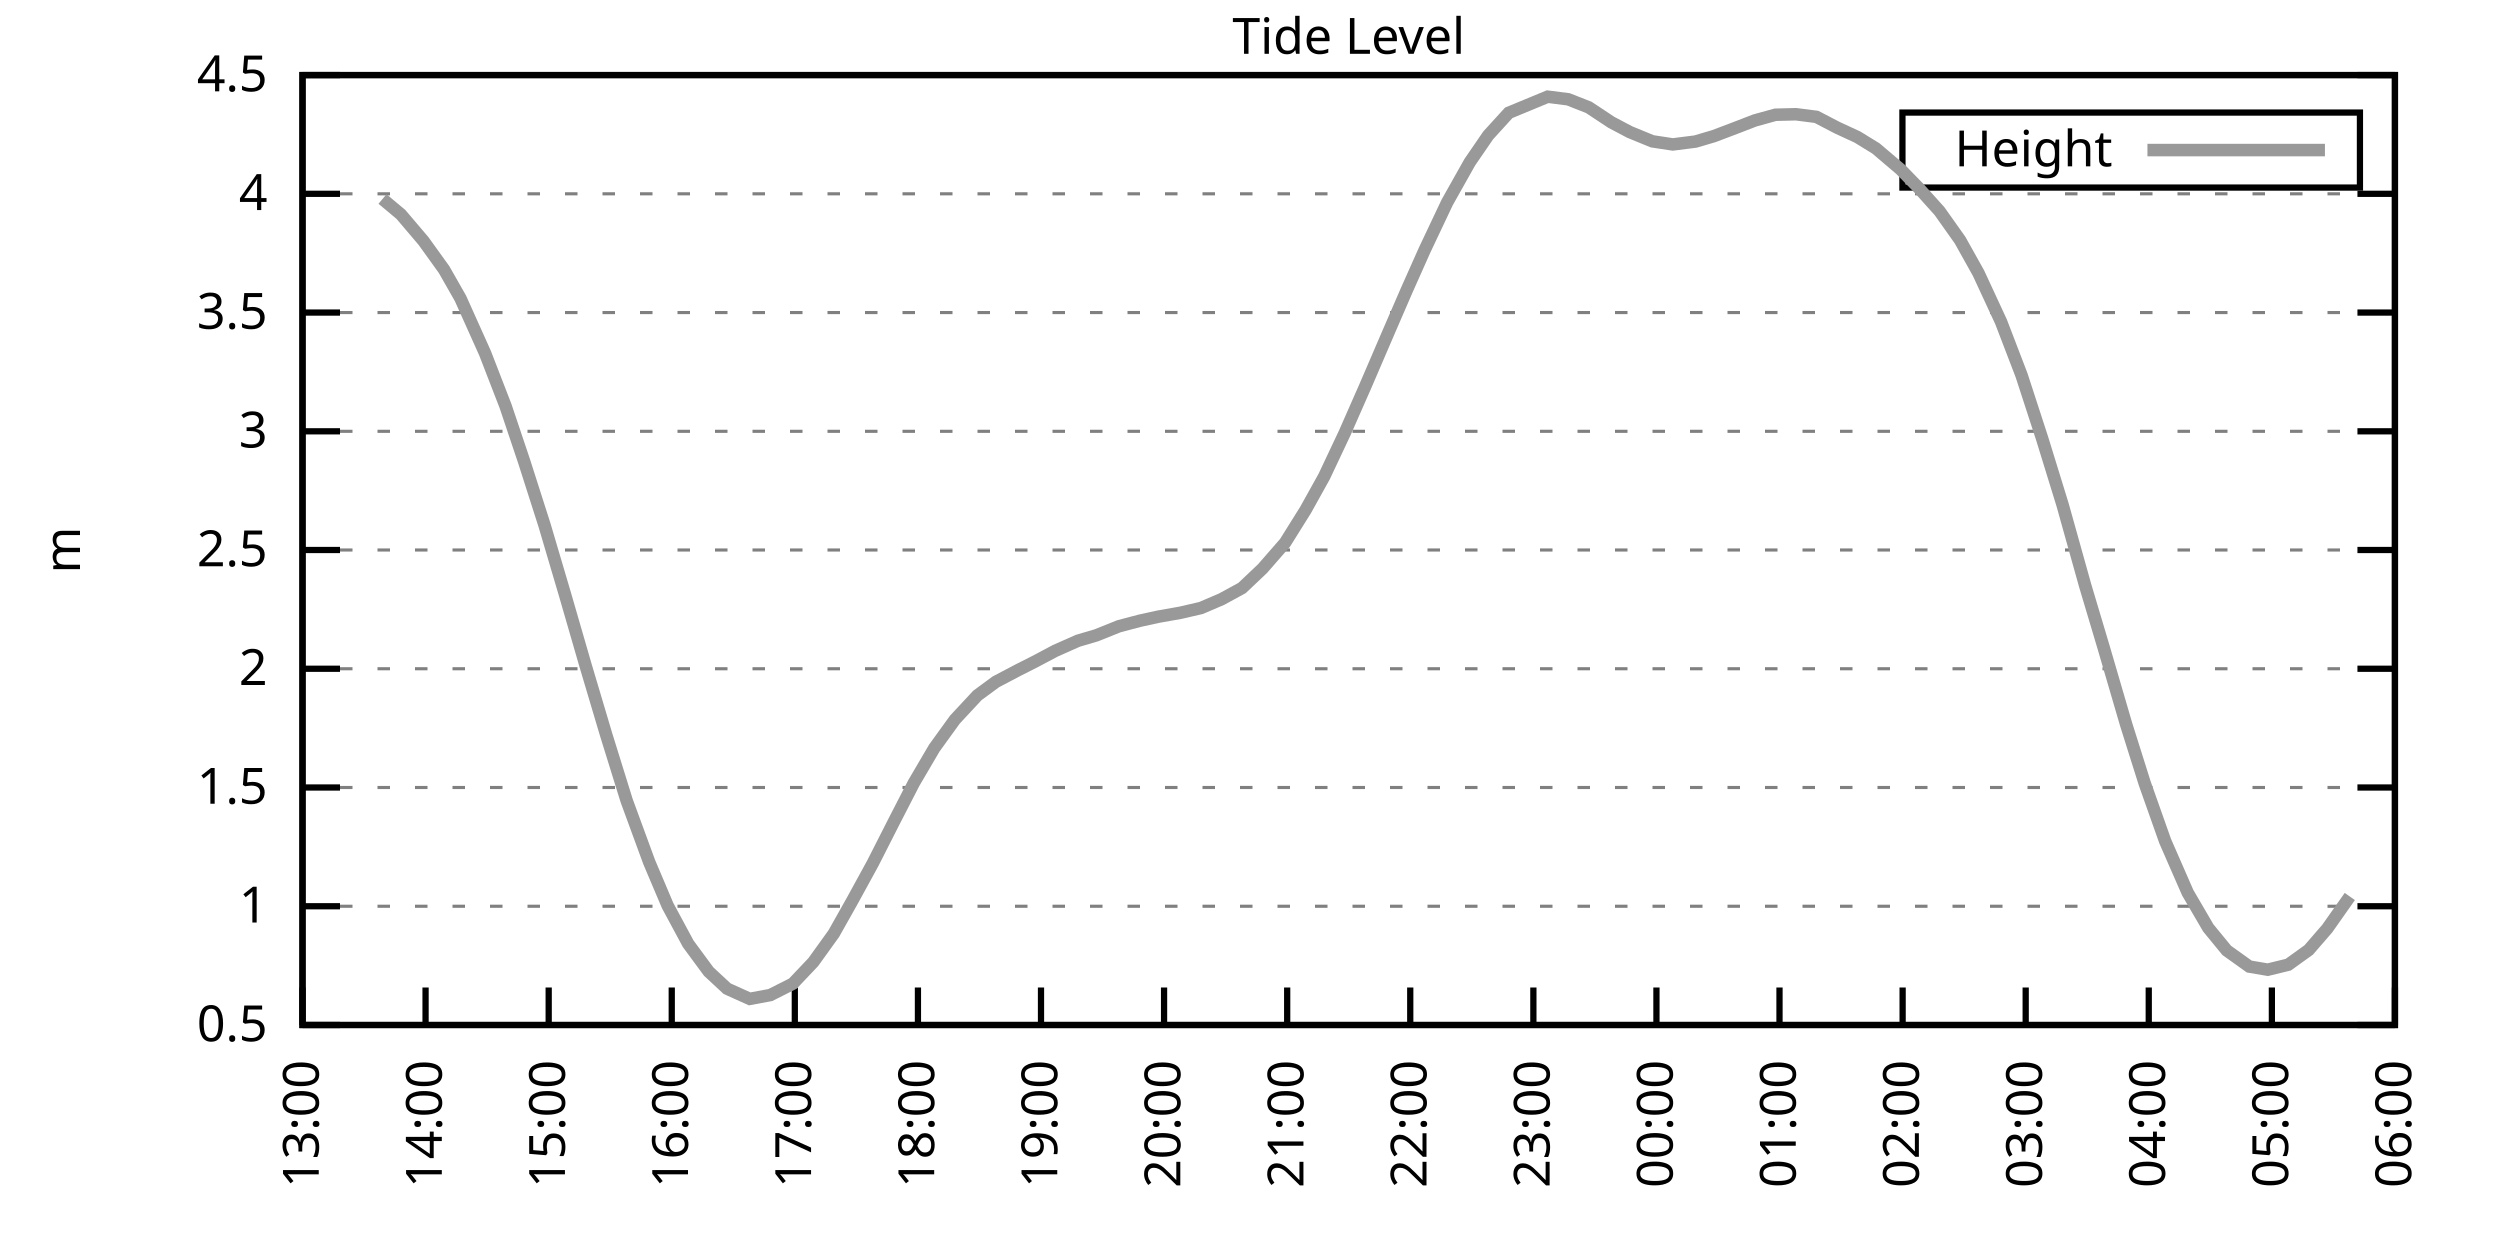
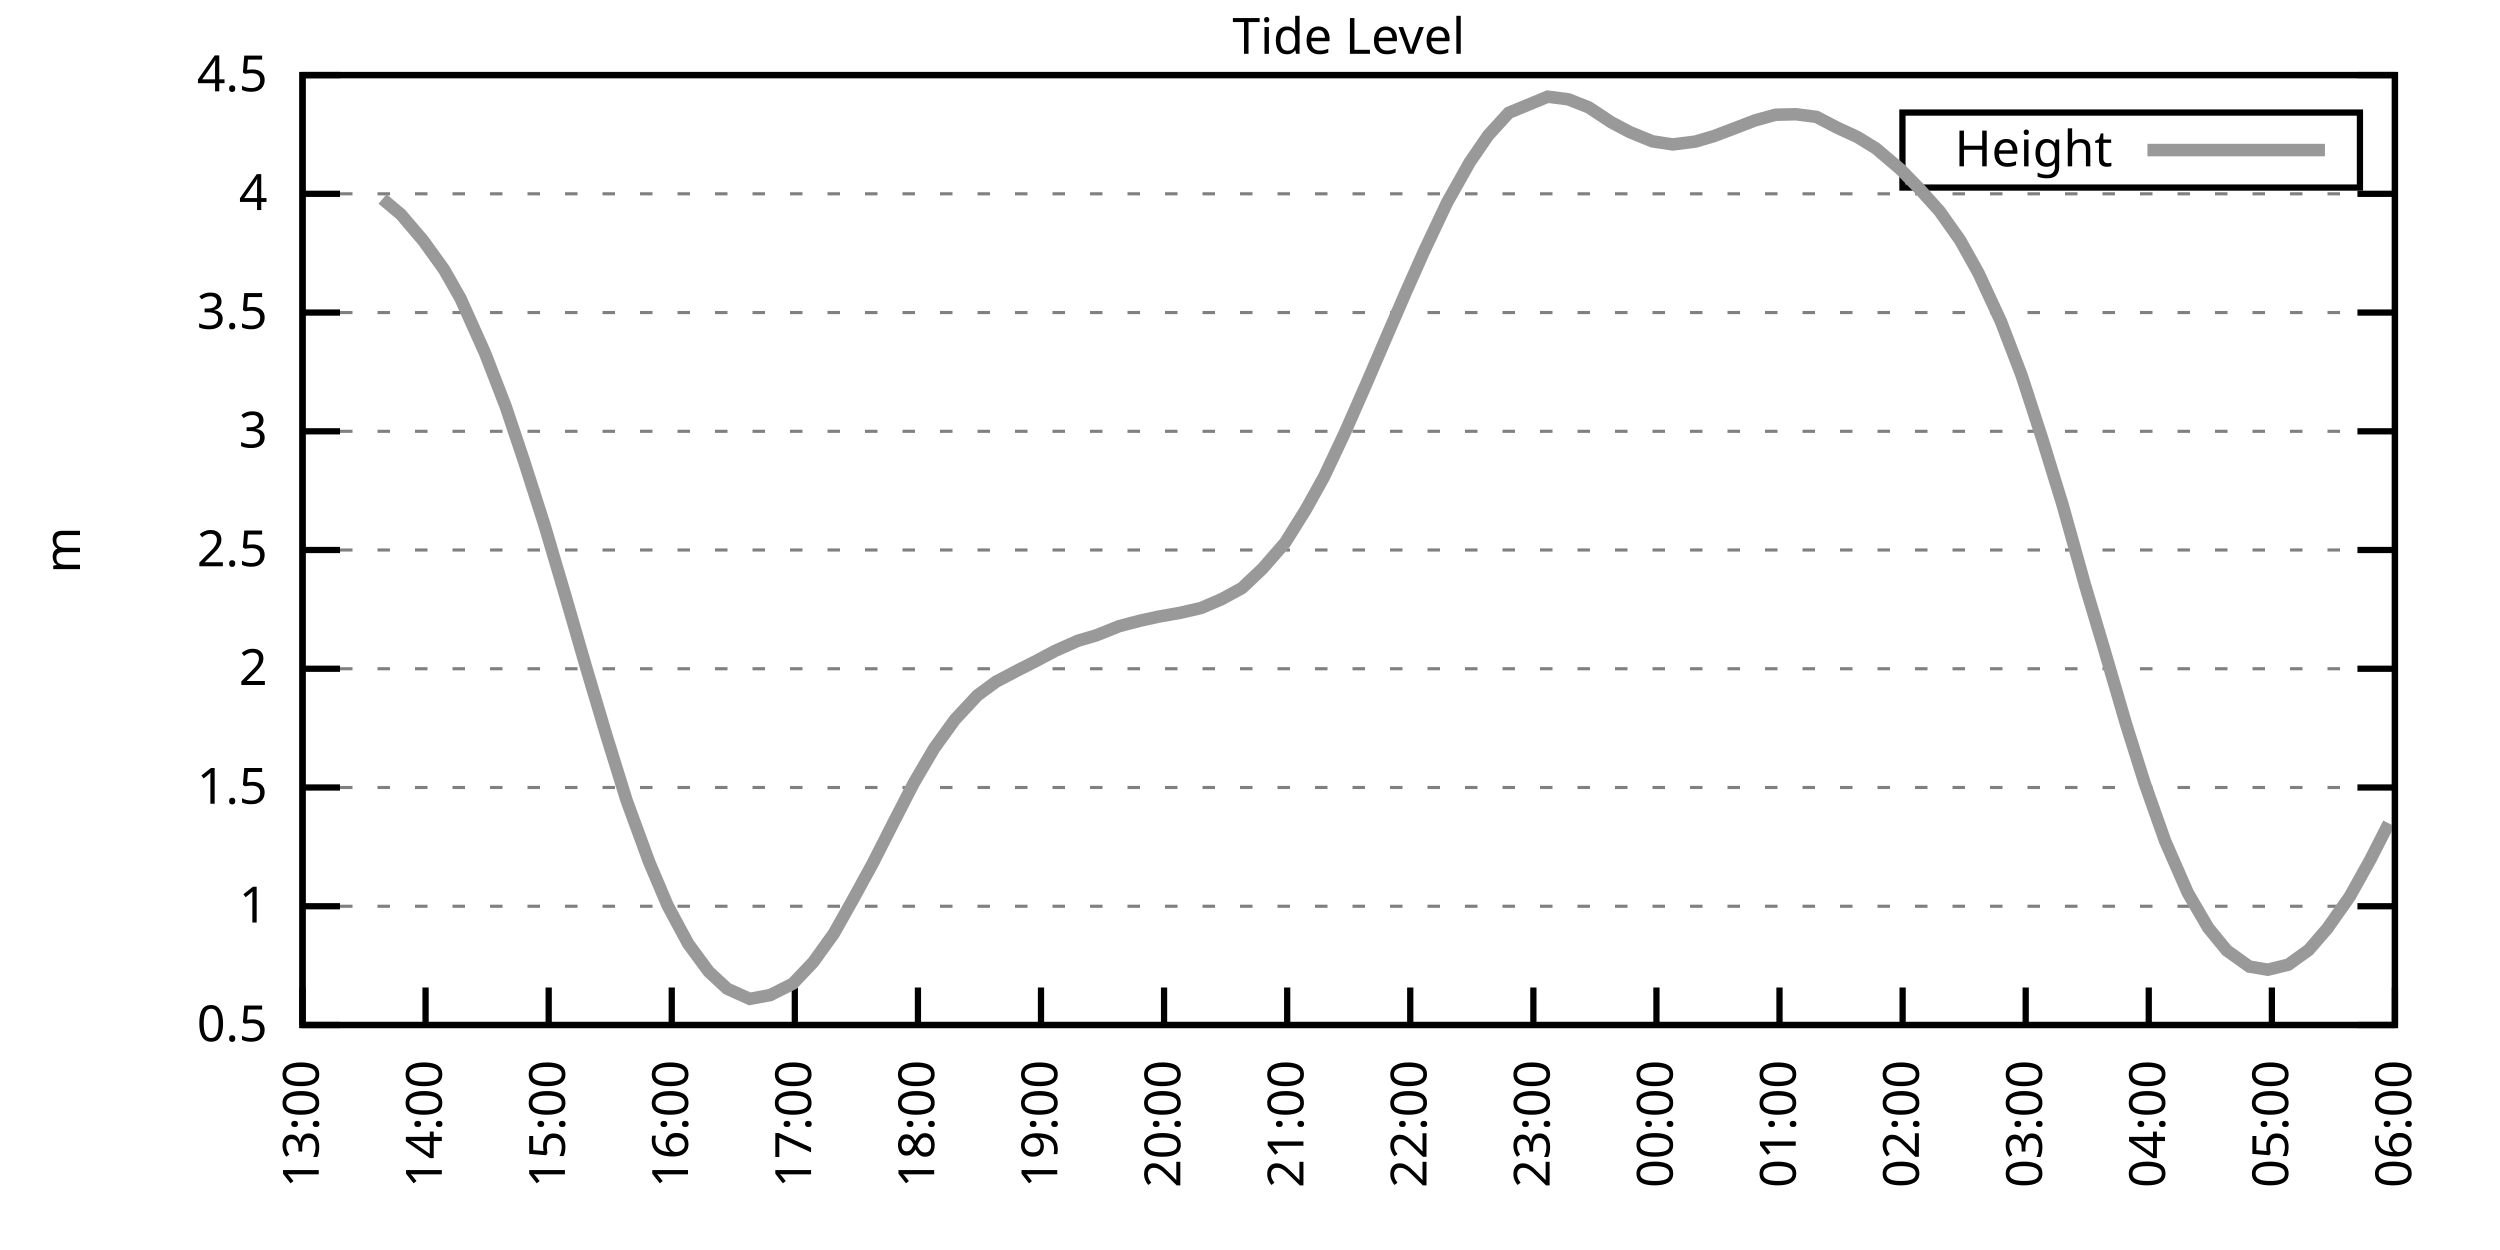
<svg xmlns="http://www.w3.org/2000/svg" xmlns:xlink="http://www.w3.org/1999/xlink" width="400" height="200" viewBox="0 0 400 200">
  <g id="gnuplot_canvas">
    <rect x="0" y="0" width="400" height="200" fill="none" />
    <defs>
      <circle id="gpDot" r="0.5" stroke-width="0.5" stroke="currentColor" />
      <path id="gpPt0" stroke-width="0.333" stroke="currentColor" d="M-1,0 h2 M0,-1 v2" />
      <path id="gpPt1" stroke-width="0.333" stroke="currentColor" d="M-1,-1 L1,1 M1,-1 L-1,1" />
      <path id="gpPt2" stroke-width="0.333" stroke="currentColor" d="M-1,0 L1,0 M0,-1 L0,1 M-1,-1 L1,1 M-1,1 L1,-1" />
      <rect id="gpPt3" stroke-width="0.333" stroke="currentColor" x="-1" y="-1" width="2" height="2" />
      <rect id="gpPt4" stroke-width="0.333" stroke="currentColor" fill="currentColor" x="-1" y="-1" width="2" height="2" />
      <circle id="gpPt5" stroke-width="0.333" stroke="currentColor" cx="0" cy="0" r="1" />
      <use xlink:href="#gpPt5" id="gpPt6" fill="currentColor" stroke="none" />
      <path id="gpPt7" stroke-width="0.333" stroke="currentColor" d="M0,-1.33 L-1.33,0.67 L1.33,0.67 z" />
      <use xlink:href="#gpPt7" id="gpPt8" fill="currentColor" stroke="none" />
      <use xlink:href="#gpPt7" id="gpPt9" stroke="currentColor" transform="rotate(180)" />
      <use xlink:href="#gpPt9" id="gpPt10" fill="currentColor" stroke="none" />
      <use xlink:href="#gpPt3" id="gpPt11" stroke="currentColor" transform="rotate(45)" />
      <use xlink:href="#gpPt11" id="gpPt12" fill="currentColor" stroke="none" />
      <path id="gpPt13" stroke-width="0.333" stroke="currentColor" d="M0,1.330 L1.265,0.411 L0.782,-1.067 L-0.782,-1.076 L-1.265,0.411 z" />
      <use xlink:href="#gpPt13" id="gpPt14" fill="currentColor" stroke="none" />
      <filter id="textbox" filterUnits="objectBoundingBox" x="0" y="0" height="1" width="1">
        <feFlood flood-color="white" flood-opacity="1" result="bgnd" />
        <feComposite in="SourceGraphic" in2="bgnd" operator="atop" />
      </filter>
      <filter id="greybox" filterUnits="objectBoundingBox" x="0" y="0" height="1" width="1">
        <feFlood flood-color="lightgrey" flood-opacity="1" result="grey" />
        <feComposite in="SourceGraphic" in2="grey" operator="atop" />
      </filter>
    </defs>
    <g fill="none" color="white" stroke="currentColor" stroke-width="1.00" stroke-linecap="butt" stroke-linejoin="miter">
</g>
    <g fill="none" color="black" stroke="currentColor" stroke-width="1.00" stroke-linecap="butt" stroke-linejoin="miter">
      <g stroke="none" shape-rendering="crispEdges">
        <polygon fill="rgb(255, 255, 255)" points="48.40,164.00 383.18,164.00 383.18,12.02 48.40,12.02 " />
      </g>
    </g>
    <g fill="none" color="black" stroke="currentColor" stroke-width="1.00" stroke-linecap="butt" stroke-linejoin="miter">
</g>
    <g fill="none" color="black" stroke="black" stroke-width="0.50" stroke-linecap="butt" stroke-linejoin="miter">
</g>
    <g fill="none" color="gray" stroke="currentColor" stroke-width="0.50" stroke-linecap="butt" stroke-linejoin="miter">
      <path stroke="gray" stroke-dasharray="2,4" class="gridline" d="M48.40,164.00 L383.19,164.00  " />
    </g>
    <g fill="none" color="gray" stroke="gray" stroke-width="1.00" stroke-linecap="butt" stroke-linejoin="miter">
</g>
    <g fill="none" color="black" stroke="currentColor" stroke-width="1.00" stroke-linecap="butt" stroke-linejoin="miter">
      <path stroke="black" d="M48.40,164.00 L54.40,164.00 M383.19,164.00 L377.19,164.00  " />
      <g transform="translate(42.80,166.60)" stroke="none" fill="black" font-family="Sans" font-size="8.00" text-anchor="end">
        <text>
          <tspan font-family="Sans"> 0.5</tspan>
        </text>
      </g>
    </g>
    <g fill="none" color="black" stroke="currentColor" stroke-width="1.00" stroke-linecap="butt" stroke-linejoin="miter">
</g>
    <g fill="none" color="black" stroke="black" stroke-width="0.50" stroke-linecap="butt" stroke-linejoin="miter">
</g>
    <g fill="none" color="gray" stroke="currentColor" stroke-width="0.50" stroke-linecap="butt" stroke-linejoin="miter">
      <path stroke="gray" stroke-dasharray="2,4" class="gridline" d="M48.40,145.00 L383.19,145.00  " />
    </g>
    <g fill="none" color="gray" stroke="gray" stroke-width="1.00" stroke-linecap="butt" stroke-linejoin="miter">
</g>
    <g fill="none" color="black" stroke="currentColor" stroke-width="1.00" stroke-linecap="butt" stroke-linejoin="miter">
      <path stroke="black" d="M48.40,145.00 L54.40,145.00 M383.19,145.00 L377.19,145.00  " />
      <g transform="translate(42.80,147.60)" stroke="none" fill="black" font-family="Sans" font-size="8.00" text-anchor="end">
        <text>
          <tspan font-family="Sans"> 1</tspan>
        </text>
      </g>
    </g>
    <g fill="none" color="black" stroke="currentColor" stroke-width="1.00" stroke-linecap="butt" stroke-linejoin="miter">
</g>
    <g fill="none" color="black" stroke="black" stroke-width="0.50" stroke-linecap="butt" stroke-linejoin="miter">
</g>
    <g fill="none" color="gray" stroke="currentColor" stroke-width="0.50" stroke-linecap="butt" stroke-linejoin="miter">
      <path stroke="gray" stroke-dasharray="2,4" class="gridline" d="M48.40,126.00 L383.19,126.00  " />
    </g>
    <g fill="none" color="gray" stroke="gray" stroke-width="1.00" stroke-linecap="butt" stroke-linejoin="miter">
</g>
    <g fill="none" color="black" stroke="currentColor" stroke-width="1.00" stroke-linecap="butt" stroke-linejoin="miter">
      <path stroke="black" d="M48.40,126.00 L54.40,126.00 M383.19,126.00 L377.19,126.00  " />
      <g transform="translate(42.80,128.60)" stroke="none" fill="black" font-family="Sans" font-size="8.00" text-anchor="end">
        <text>
          <tspan font-family="Sans"> 1.5</tspan>
        </text>
      </g>
    </g>
    <g fill="none" color="black" stroke="currentColor" stroke-width="1.00" stroke-linecap="butt" stroke-linejoin="miter">
</g>
    <g fill="none" color="black" stroke="black" stroke-width="0.50" stroke-linecap="butt" stroke-linejoin="miter">
</g>
    <g fill="none" color="gray" stroke="currentColor" stroke-width="0.50" stroke-linecap="butt" stroke-linejoin="miter">
      <path stroke="gray" stroke-dasharray="2,4" class="gridline" d="M48.40,107.00 L383.19,107.00  " />
    </g>
    <g fill="none" color="gray" stroke="gray" stroke-width="1.00" stroke-linecap="butt" stroke-linejoin="miter">
</g>
    <g fill="none" color="black" stroke="currentColor" stroke-width="1.00" stroke-linecap="butt" stroke-linejoin="miter">
      <path stroke="black" d="M48.40,107.00 L54.40,107.00 M383.19,107.00 L377.19,107.00  " />
      <g transform="translate(42.80,109.60)" stroke="none" fill="black" font-family="Sans" font-size="8.00" text-anchor="end">
        <text>
          <tspan font-family="Sans"> 2</tspan>
        </text>
      </g>
    </g>
    <g fill="none" color="black" stroke="currentColor" stroke-width="1.00" stroke-linecap="butt" stroke-linejoin="miter">
</g>
    <g fill="none" color="black" stroke="black" stroke-width="0.50" stroke-linecap="butt" stroke-linejoin="miter">
</g>
    <g fill="none" color="gray" stroke="currentColor" stroke-width="0.50" stroke-linecap="butt" stroke-linejoin="miter">
      <path stroke="gray" stroke-dasharray="2,4" class="gridline" d="M48.40,88.00 L383.19,88.00  " />
    </g>
    <g fill="none" color="gray" stroke="gray" stroke-width="1.00" stroke-linecap="butt" stroke-linejoin="miter">
</g>
    <g fill="none" color="black" stroke="currentColor" stroke-width="1.00" stroke-linecap="butt" stroke-linejoin="miter">
      <path stroke="black" d="M48.40,88.00 L54.40,88.00 M383.19,88.00 L377.19,88.00  " />
      <g transform="translate(42.80,90.60)" stroke="none" fill="black" font-family="Sans" font-size="8.00" text-anchor="end">
        <text>
          <tspan font-family="Sans"> 2.5</tspan>
        </text>
      </g>
    </g>
    <g fill="none" color="black" stroke="currentColor" stroke-width="1.00" stroke-linecap="butt" stroke-linejoin="miter">
</g>
    <g fill="none" color="black" stroke="black" stroke-width="0.50" stroke-linecap="butt" stroke-linejoin="miter">
</g>
    <g fill="none" color="gray" stroke="currentColor" stroke-width="0.50" stroke-linecap="butt" stroke-linejoin="miter">
      <path stroke="gray" stroke-dasharray="2,4" class="gridline" d="M48.40,69.01 L383.19,69.01  " />
    </g>
    <g fill="none" color="gray" stroke="gray" stroke-width="1.00" stroke-linecap="butt" stroke-linejoin="miter">
</g>
    <g fill="none" color="black" stroke="currentColor" stroke-width="1.00" stroke-linecap="butt" stroke-linejoin="miter">
      <path stroke="black" d="M48.40,69.01 L54.40,69.01 M383.19,69.01 L377.19,69.01  " />
      <g transform="translate(42.80,71.61)" stroke="none" fill="black" font-family="Sans" font-size="8.00" text-anchor="end">
        <text>
          <tspan font-family="Sans"> 3</tspan>
        </text>
      </g>
    </g>
    <g fill="none" color="black" stroke="currentColor" stroke-width="1.00" stroke-linecap="butt" stroke-linejoin="miter">
</g>
    <g fill="none" color="black" stroke="black" stroke-width="0.50" stroke-linecap="butt" stroke-linejoin="miter">
</g>
    <g fill="none" color="gray" stroke="currentColor" stroke-width="0.50" stroke-linecap="butt" stroke-linejoin="miter">
      <path stroke="gray" stroke-dasharray="2,4" class="gridline" d="M48.40,50.01 L383.19,50.01  " />
    </g>
    <g fill="none" color="gray" stroke="gray" stroke-width="1.00" stroke-linecap="butt" stroke-linejoin="miter">
</g>
    <g fill="none" color="black" stroke="currentColor" stroke-width="1.00" stroke-linecap="butt" stroke-linejoin="miter">
      <path stroke="black" d="M48.40,50.01 L54.40,50.01 M383.19,50.01 L377.19,50.01  " />
      <g transform="translate(42.80,52.61)" stroke="none" fill="black" font-family="Sans" font-size="8.00" text-anchor="end">
        <text>
          <tspan font-family="Sans"> 3.5</tspan>
        </text>
      </g>
    </g>
    <g fill="none" color="black" stroke="currentColor" stroke-width="1.00" stroke-linecap="butt" stroke-linejoin="miter">
</g>
    <g fill="none" color="black" stroke="black" stroke-width="0.50" stroke-linecap="butt" stroke-linejoin="miter">
</g>
    <g fill="none" color="gray" stroke="currentColor" stroke-width="0.50" stroke-linecap="butt" stroke-linejoin="miter">
      <path stroke="gray" stroke-dasharray="2,4" class="gridline" d="M48.40,31.01 L383.19,31.01  " />
    </g>
    <g fill="none" color="gray" stroke="gray" stroke-width="1.00" stroke-linecap="butt" stroke-linejoin="miter">
</g>
    <g fill="none" color="black" stroke="currentColor" stroke-width="1.00" stroke-linecap="butt" stroke-linejoin="miter">
      <path stroke="black" d="M48.40,31.01 L54.40,31.01 M383.19,31.01 L377.19,31.01  " />
      <g transform="translate(42.80,33.61)" stroke="none" fill="black" font-family="Sans" font-size="8.00" text-anchor="end">
        <text>
          <tspan font-family="Sans"> 4</tspan>
        </text>
      </g>
    </g>
    <g fill="none" color="black" stroke="currentColor" stroke-width="1.00" stroke-linecap="butt" stroke-linejoin="miter">
</g>
    <g fill="none" color="black" stroke="black" stroke-width="0.50" stroke-linecap="butt" stroke-linejoin="miter">
</g>
    <g fill="none" color="gray" stroke="currentColor" stroke-width="0.50" stroke-linecap="butt" stroke-linejoin="miter">
      <path stroke="gray" stroke-dasharray="2,4" class="gridline" d="M48.40,12.01 L383.19,12.01  " />
    </g>
    <g fill="none" color="gray" stroke="gray" stroke-width="1.00" stroke-linecap="butt" stroke-linejoin="miter">
</g>
    <g fill="none" color="black" stroke="currentColor" stroke-width="1.00" stroke-linecap="butt" stroke-linejoin="miter">
      <path stroke="black" d="M48.40,12.01 L54.40,12.01 M383.19,12.01 L377.19,12.01  " />
      <g transform="translate(42.80,14.61)" stroke="none" fill="black" font-family="Sans" font-size="8.00" text-anchor="end">
        <text>
          <tspan font-family="Sans"> 4.5</tspan>
        </text>
      </g>
    </g>
    <g fill="none" color="black" stroke="currentColor" stroke-width="1.00" stroke-linecap="butt" stroke-linejoin="miter">
      <path stroke="black" d="M48.40,164.00 L48.40,158.00  " />
      <g transform="translate(51.00,169.60) rotate(270.00)" stroke="none" fill="black" font-family="Sans" font-size="8.00" text-anchor="end">
        <text>
          <tspan font-family="Sans">13:00</tspan>
        </text>
      </g>
    </g>
    <g fill="none" color="black" stroke="currentColor" stroke-width="1.00" stroke-linecap="butt" stroke-linejoin="miter">
      <path stroke="black" d="M68.09,164.00 L68.09,158.00  " />
      <g transform="translate(70.69,169.60) rotate(270.00)" stroke="none" fill="black" font-family="Sans" font-size="8.00" text-anchor="end">
        <text>
          <tspan font-family="Sans">14:00</tspan>
        </text>
      </g>
    </g>
    <g fill="none" color="black" stroke="currentColor" stroke-width="1.00" stroke-linecap="butt" stroke-linejoin="miter">
      <path stroke="black" d="M87.79,164.00 L87.79,158.00  " />
      <g transform="translate(90.39,169.60) rotate(270.00)" stroke="none" fill="black" font-family="Sans" font-size="8.00" text-anchor="end">
        <text>
          <tspan font-family="Sans">15:00</tspan>
        </text>
      </g>
    </g>
    <g fill="none" color="black" stroke="currentColor" stroke-width="1.00" stroke-linecap="butt" stroke-linejoin="miter">
      <path stroke="black" d="M107.48,164.00 L107.48,158.00  " />
      <g transform="translate(110.08,169.60) rotate(270.00)" stroke="none" fill="black" font-family="Sans" font-size="8.00" text-anchor="end">
        <text>
          <tspan font-family="Sans">16:00</tspan>
        </text>
      </g>
    </g>
    <g fill="none" color="black" stroke="currentColor" stroke-width="1.00" stroke-linecap="butt" stroke-linejoin="miter">
      <path stroke="black" d="M127.17,164.00 L127.17,158.00  " />
      <g transform="translate(129.77,169.60) rotate(270.00)" stroke="none" fill="black" font-family="Sans" font-size="8.00" text-anchor="end">
        <text>
          <tspan font-family="Sans">17:00</tspan>
        </text>
      </g>
    </g>
    <g fill="none" color="black" stroke="currentColor" stroke-width="1.00" stroke-linecap="butt" stroke-linejoin="miter">
      <path stroke="black" d="M146.87,164.00 L146.87,158.00  " />
      <g transform="translate(149.47,169.60) rotate(270.00)" stroke="none" fill="black" font-family="Sans" font-size="8.00" text-anchor="end">
        <text>
          <tspan font-family="Sans">18:00</tspan>
        </text>
      </g>
    </g>
    <g fill="none" color="black" stroke="currentColor" stroke-width="1.00" stroke-linecap="butt" stroke-linejoin="miter">
      <path stroke="black" d="M166.56,164.00 L166.56,158.00  " />
      <g transform="translate(169.16,169.60) rotate(270.00)" stroke="none" fill="black" font-family="Sans" font-size="8.00" text-anchor="end">
        <text>
          <tspan font-family="Sans">19:00</tspan>
        </text>
      </g>
    </g>
    <g fill="none" color="black" stroke="currentColor" stroke-width="1.00" stroke-linecap="butt" stroke-linejoin="miter">
      <path stroke="black" d="M186.25,164.00 L186.25,158.00  " />
      <g transform="translate(188.85,169.60) rotate(270.00)" stroke="none" fill="black" font-family="Sans" font-size="8.00" text-anchor="end">
        <text>
          <tspan font-family="Sans">20:00</tspan>
        </text>
      </g>
    </g>
    <g fill="none" color="black" stroke="currentColor" stroke-width="1.00" stroke-linecap="butt" stroke-linejoin="miter">
      <path stroke="black" d="M205.95,164.00 L205.95,158.00  " />
      <g transform="translate(208.55,169.60) rotate(270.00)" stroke="none" fill="black" font-family="Sans" font-size="8.00" text-anchor="end">
        <text>
          <tspan font-family="Sans">21:00</tspan>
        </text>
      </g>
    </g>
    <g fill="none" color="black" stroke="currentColor" stroke-width="1.00" stroke-linecap="butt" stroke-linejoin="miter">
      <path stroke="black" d="M225.64,164.00 L225.64,158.00  " />
      <g transform="translate(228.24,169.60) rotate(270.00)" stroke="none" fill="black" font-family="Sans" font-size="8.00" text-anchor="end">
        <text>
          <tspan font-family="Sans">22:00</tspan>
        </text>
      </g>
    </g>
    <g fill="none" color="black" stroke="currentColor" stroke-width="1.00" stroke-linecap="butt" stroke-linejoin="miter">
      <path stroke="black" d="M245.34,164.00 L245.34,158.00  " />
      <g transform="translate(247.94,169.60) rotate(270.00)" stroke="none" fill="black" font-family="Sans" font-size="8.00" text-anchor="end">
        <text>
          <tspan font-family="Sans">23:00</tspan>
        </text>
      </g>
    </g>
    <g fill="none" color="black" stroke="currentColor" stroke-width="1.00" stroke-linecap="butt" stroke-linejoin="miter">
      <path stroke="black" d="M265.03,164.00 L265.03,158.00  " />
      <g transform="translate(267.63,169.60) rotate(270.00)" stroke="none" fill="black" font-family="Sans" font-size="8.00" text-anchor="end">
        <text>
          <tspan font-family="Sans">00:00</tspan>
        </text>
      </g>
    </g>
    <g fill="none" color="black" stroke="currentColor" stroke-width="1.00" stroke-linecap="butt" stroke-linejoin="miter">
      <path stroke="black" d="M284.72,164.00 L284.72,158.00  " />
      <g transform="translate(287.32,169.60) rotate(270.00)" stroke="none" fill="black" font-family="Sans" font-size="8.00" text-anchor="end">
        <text>
          <tspan font-family="Sans">01:00</tspan>
        </text>
      </g>
    </g>
    <g fill="none" color="black" stroke="currentColor" stroke-width="1.00" stroke-linecap="butt" stroke-linejoin="miter">
      <path stroke="black" d="M304.42,164.00 L304.42,158.00  " />
      <g transform="translate(307.02,169.60) rotate(270.00)" stroke="none" fill="black" font-family="Sans" font-size="8.00" text-anchor="end">
        <text>
          <tspan font-family="Sans">02:00</tspan>
        </text>
      </g>
    </g>
    <g fill="none" color="black" stroke="currentColor" stroke-width="1.00" stroke-linecap="butt" stroke-linejoin="miter">
      <path stroke="black" d="M324.11,164.00 L324.11,158.00  " />
      <g transform="translate(326.71,169.60) rotate(270.00)" stroke="none" fill="black" font-family="Sans" font-size="8.00" text-anchor="end">
        <text>
          <tspan font-family="Sans">03:00</tspan>
        </text>
      </g>
    </g>
    <g fill="none" color="black" stroke="currentColor" stroke-width="1.00" stroke-linecap="butt" stroke-linejoin="miter">
      <path stroke="black" d="M343.80,164.00 L343.80,158.00  " />
      <g transform="translate(346.40,169.60) rotate(270.00)" stroke="none" fill="black" font-family="Sans" font-size="8.00" text-anchor="end">
        <text>
          <tspan font-family="Sans">04:00</tspan>
        </text>
      </g>
    </g>
    <g fill="none" color="black" stroke="currentColor" stroke-width="1.00" stroke-linecap="butt" stroke-linejoin="miter">
      <path stroke="black" d="M363.50,164.00 L363.50,158.00  " />
      <g transform="translate(366.10,169.60) rotate(270.00)" stroke="none" fill="black" font-family="Sans" font-size="8.00" text-anchor="end">
        <text>
          <tspan font-family="Sans">05:00</tspan>
        </text>
      </g>
    </g>
    <g fill="none" color="black" stroke="currentColor" stroke-width="1.00" stroke-linecap="butt" stroke-linejoin="miter">
      <path stroke="black" d="M383.19,164.00 L383.19,158.00  " />
      <g transform="translate(385.79,169.60) rotate(270.00)" stroke="none" fill="black" font-family="Sans" font-size="8.00" text-anchor="end">
        <text>
          <tspan font-family="Sans">06:00</tspan>
        </text>
      </g>
    </g>
    <g fill="none" color="black" stroke="currentColor" stroke-width="1.00" stroke-linecap="butt" stroke-linejoin="miter">
</g>
    <g fill="none" color="black" stroke="currentColor" stroke-width="1.00" stroke-linecap="butt" stroke-linejoin="miter">
      <path stroke="black" d="M48.40,12.01 L48.40,164.00 L383.19,164.00 L383.19,12.01 L48.40,12.01 Z  " />
    </g>
    <g fill="none" color="black" stroke="currentColor" stroke-width="1.00" stroke-linecap="butt" stroke-linejoin="miter">
</g>
    <g fill="none" color="black" stroke="currentColor" stroke-width="1.00" stroke-linecap="butt" stroke-linejoin="miter">
      <path stroke="black" d="M304.39,30.01 L304.39,18.01 L377.59,18.01 L377.59,30.01 L304.39,30.01 Z  " />
    </g>
    <g id="Tide_level_plot_1">
      <g fill="none" color="white" stroke="black" stroke-width="2.00" stroke-linecap="butt" stroke-linejoin="miter">
</g>
      <g fill="none" color="black" stroke="currentColor" stroke-width="2.00" stroke-linecap="butt" stroke-linejoin="miter">
        <g transform="translate(337.99,26.61)" stroke="none" fill="black" font-family="Sans" font-size="8.00" text-anchor="end">
          <text>
            <tspan font-family="Sans">Height</tspan>
          </text>
        </g>
      </g>
      <g fill="none" color="black" stroke="currentColor" stroke-width="2.00" stroke-linecap="butt" stroke-linejoin="miter">
-         <path stroke="rgb(153, 153, 153)" d="M343.59,24.01 L371.99,24.01 M61.20,31.84 L64.15,34.31 L67.77,38.57 L71.05,43.13 L73.67,47.73 L77.61,56.51   L80.89,64.98 L83.85,73.79 L87.13,84.05 L90.41,95.15 L93.70,106.51 L96.98,117.53 L100.26,128.09 L103.87,137.93   L106.82,144.89 L110.11,151.00 L113.39,155.45 L116.34,158.19 L119.95,159.82 L123.24,159.21 L126.85,157.39 L130.13,153.93   L133.41,149.37 L136.36,144.13 L139.65,138.12 L142.93,131.66 L146.21,125.28 L149.49,119.69 L152.78,115.14 L156.39,111.26   L159.34,109.09 L162.95,107.19 L165.58,105.86 L168.86,104.12 L172.47,102.52 L175.42,101.65 L179.03,100.20 L182.32,99.33   L185.27,98.68 L188.88,98.04 L192.16,97.28 L195.45,95.87 L198.73,94.08 L202.01,90.97 L205.62,86.83 L208.90,81.58   L211.86,76.26 L215.14,69.31 L218.42,61.86 L222.03,53.47 L224.99,46.63 L227.94,40.01 L231.55,32.38 L235.16,25.96   L238.11,21.66 L241.40,18.05 L247.63,15.47 L250.92,15.89 L254.20,17.18 L257.81,19.57 L260.76,21.13 L264.37,22.61   L267.65,23.11 L271.27,22.65 L274.22,21.78 L277.83,20.41 L280.78,19.27 L284.07,18.36 L287.35,18.28 L290.63,18.70   L293.91,20.41 L297.19,21.93 L300.15,23.75 L304.09,27.10 L307.04,30.13 L310.32,33.78 L313.61,38.42 L316.56,43.70   L320.17,51.49 L323.45,60.04 L326.74,70.15 L330.02,80.79 L333.63,93.70 L336.58,103.58 L340.19,115.93 L343.15,125.32   L346.43,134.59 L350.04,142.84 L353.32,148.46 L356.28,152.07 L359.89,154.65 L362.84,155.15 L366.12,154.35 L369.40,151.99   L372.36,148.57 L375.97,143.44  " />
+         <path stroke="rgb(153, 153, 153)" d="M343.59,24.01 L371.99,24.01 M61.20,31.84 L64.15,34.31 L67.77,38.57 L71.05,43.13 L73.67,47.73 L77.61,56.51   L80.89,64.98 L83.85,73.79 L87.13,84.05 L90.41,95.15 L93.70,106.51 L96.98,117.53 L100.26,128.09 L103.87,137.93   L106.82,144.89 L110.11,151.00 L113.39,155.45 L116.34,158.19 L119.95,159.82 L123.24,159.21 L126.85,157.39 L130.13,153.93   L133.41,149.37 L136.36,144.13 L139.65,138.12 L142.93,131.66 L146.21,125.28 L149.49,119.69 L152.78,115.14 L156.39,111.26   L159.34,109.09 L162.95,107.19 L165.58,105.86 L168.86,104.12 L172.47,102.52 L175.42,101.65 L179.03,100.20 L182.32,99.33   L185.27,98.68 L188.88,98.04 L192.16,97.28 L195.45,95.87 L198.73,94.08 L202.01,90.97 L205.62,86.83 L208.90,81.58   L211.86,76.26 L215.14,69.31 L218.42,61.86 L222.03,53.47 L224.99,46.63 L227.94,40.01 L231.55,32.38 L235.16,25.96   L238.11,21.66 L241.40,18.05 L247.63,15.47 L250.92,15.89 L254.20,17.18 L257.81,19.57 L260.76,21.13 L264.37,22.61   L267.65,23.11 L271.27,22.65 L274.22,21.78 L277.83,20.41 L280.78,19.27 L284.07,18.36 L287.35,18.28 L290.63,18.70   L293.91,20.41 L297.19,21.93 L300.15,23.75 L304.09,27.10 L307.04,30.13 L310.32,33.78 L313.61,38.42 L316.56,43.70   L320.17,51.49 L323.45,60.04 L326.74,70.15 L330.02,80.79 L333.63,93.70 L336.58,103.58 L340.19,115.93 L343.15,125.32   L346.43,134.59 L350.04,142.84 L353.32,148.46 L356.28,152.07 L359.89,154.65 L362.84,155.15 L366.12,154.35 L369.40,151.99   L372.36,148.57 L375.97,143.44 L379.25,137.55 L382.21,131.74  " />
      </g>
    </g>
    <g fill="none" color="black" stroke="currentColor" stroke-width="2.00" stroke-linecap="butt" stroke-linejoin="miter">
</g>
    <g fill="none" color="black" stroke="black" stroke-width="1.00" stroke-linecap="butt" stroke-linejoin="miter">
</g>
    <g fill="none" color="black" stroke="currentColor" stroke-width="1.00" stroke-linecap="butt" stroke-linejoin="miter">
      <path stroke="black" d="M48.40,12.01 L48.40,164.00 L383.19,164.00 L383.19,12.01 L48.40,12.01 Z  " />
      <g transform="translate(12.80,88.01) rotate(270.00)" stroke="none" fill="black" font-family="Sans" font-size="8.00" text-anchor="middle">
        <text>
          <tspan font-family="Sans">m</tspan>
        </text>
      </g>
    </g>
    <g fill="none" color="black" stroke="currentColor" stroke-width="1.00" stroke-linecap="butt" stroke-linejoin="miter">
</g>
    <g fill="none" color="black" stroke="currentColor" stroke-width="1.00" stroke-linecap="butt" stroke-linejoin="miter">
      <g transform="translate(215.79,8.61)" stroke="none" fill="black" font-family="Sans" font-size="8.00" text-anchor="middle">
        <text>
          <tspan font-family="Sans">Tide Level</tspan>
        </text>
      </g>
    </g>
    <g fill="none" color="black" stroke="currentColor" stroke-width="1.00" stroke-linecap="butt" stroke-linejoin="miter">
</g>
  </g>
</svg>
